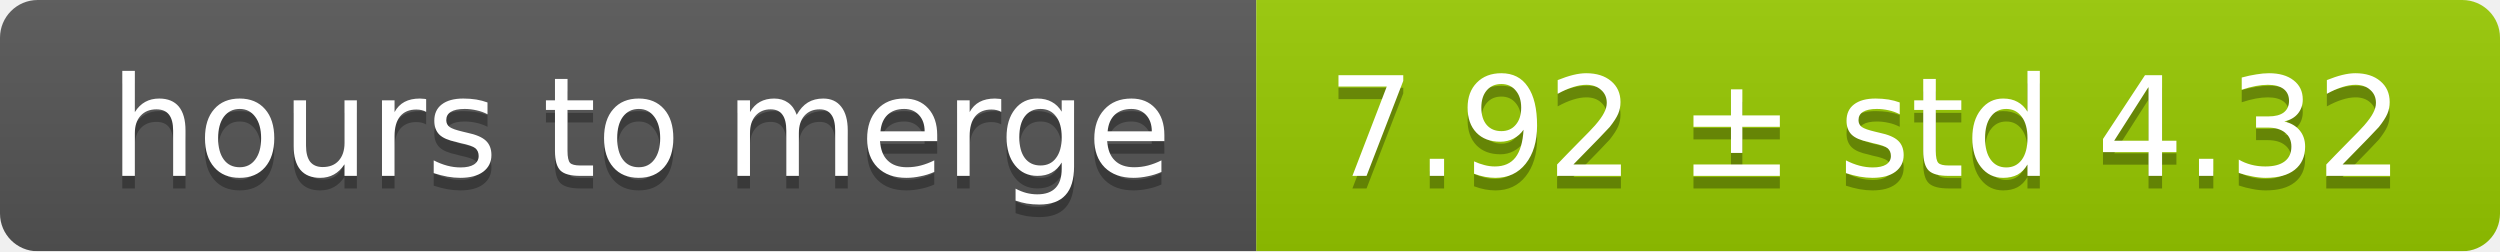
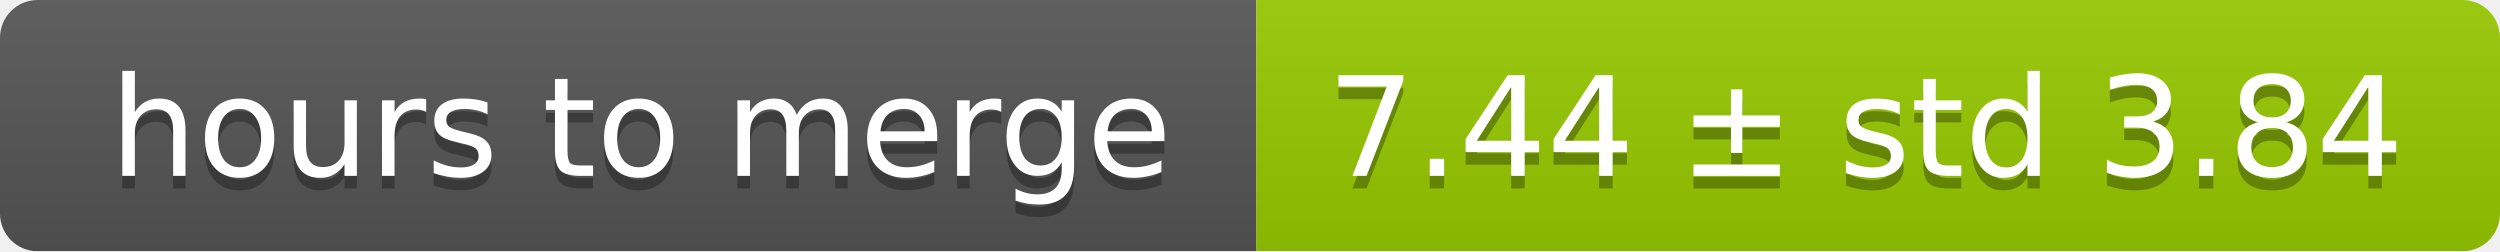
<svg xmlns="http://www.w3.org/2000/svg" width="199" height="20">
  <linearGradient id="smooth" x2="0" y2="100%">
    <stop offset="0" stop-color="#bbb" stop-opacity=".1" />
    <stop offset="1" stop-opacity=".1" />
  </linearGradient>
  <mask id="round">
    <rect width="199" height="20" rx="3" fill="#fff" />
  </mask>
  <g mask="url(#round)">
    <rect width="100" height="20" fill="#555" />
    <rect x="100" width="99" height="20" fill="#97ca00" />
    <rect width="199" height="20" fill="url(#smooth)" />
  </g>
  <g fill="#fff" text-anchor="middle" font-family="DejaVu Sans,Verdana,Geneva,sans-serif" font-size="11">
    <text x="51" y="15" fill="#010101" fill-opacity=".3">hours to merge</text>
    <text x="51" y="14">hours to merge</text>
-     <text x="148.5" y="15" fill="#010101" fill-opacity=".3">7.92 ± std 4.32</text>
-     <text x="148.5" y="14">7.92 ± std 4.32</text>
+     <text x="148.5" y="15" fill="#010101" fill-opacity=".3">7.44 ± std 3.84</text>
+     <text x="148.5" y="14">7.44 ± std 3.84</text>
  </g>
</svg>
